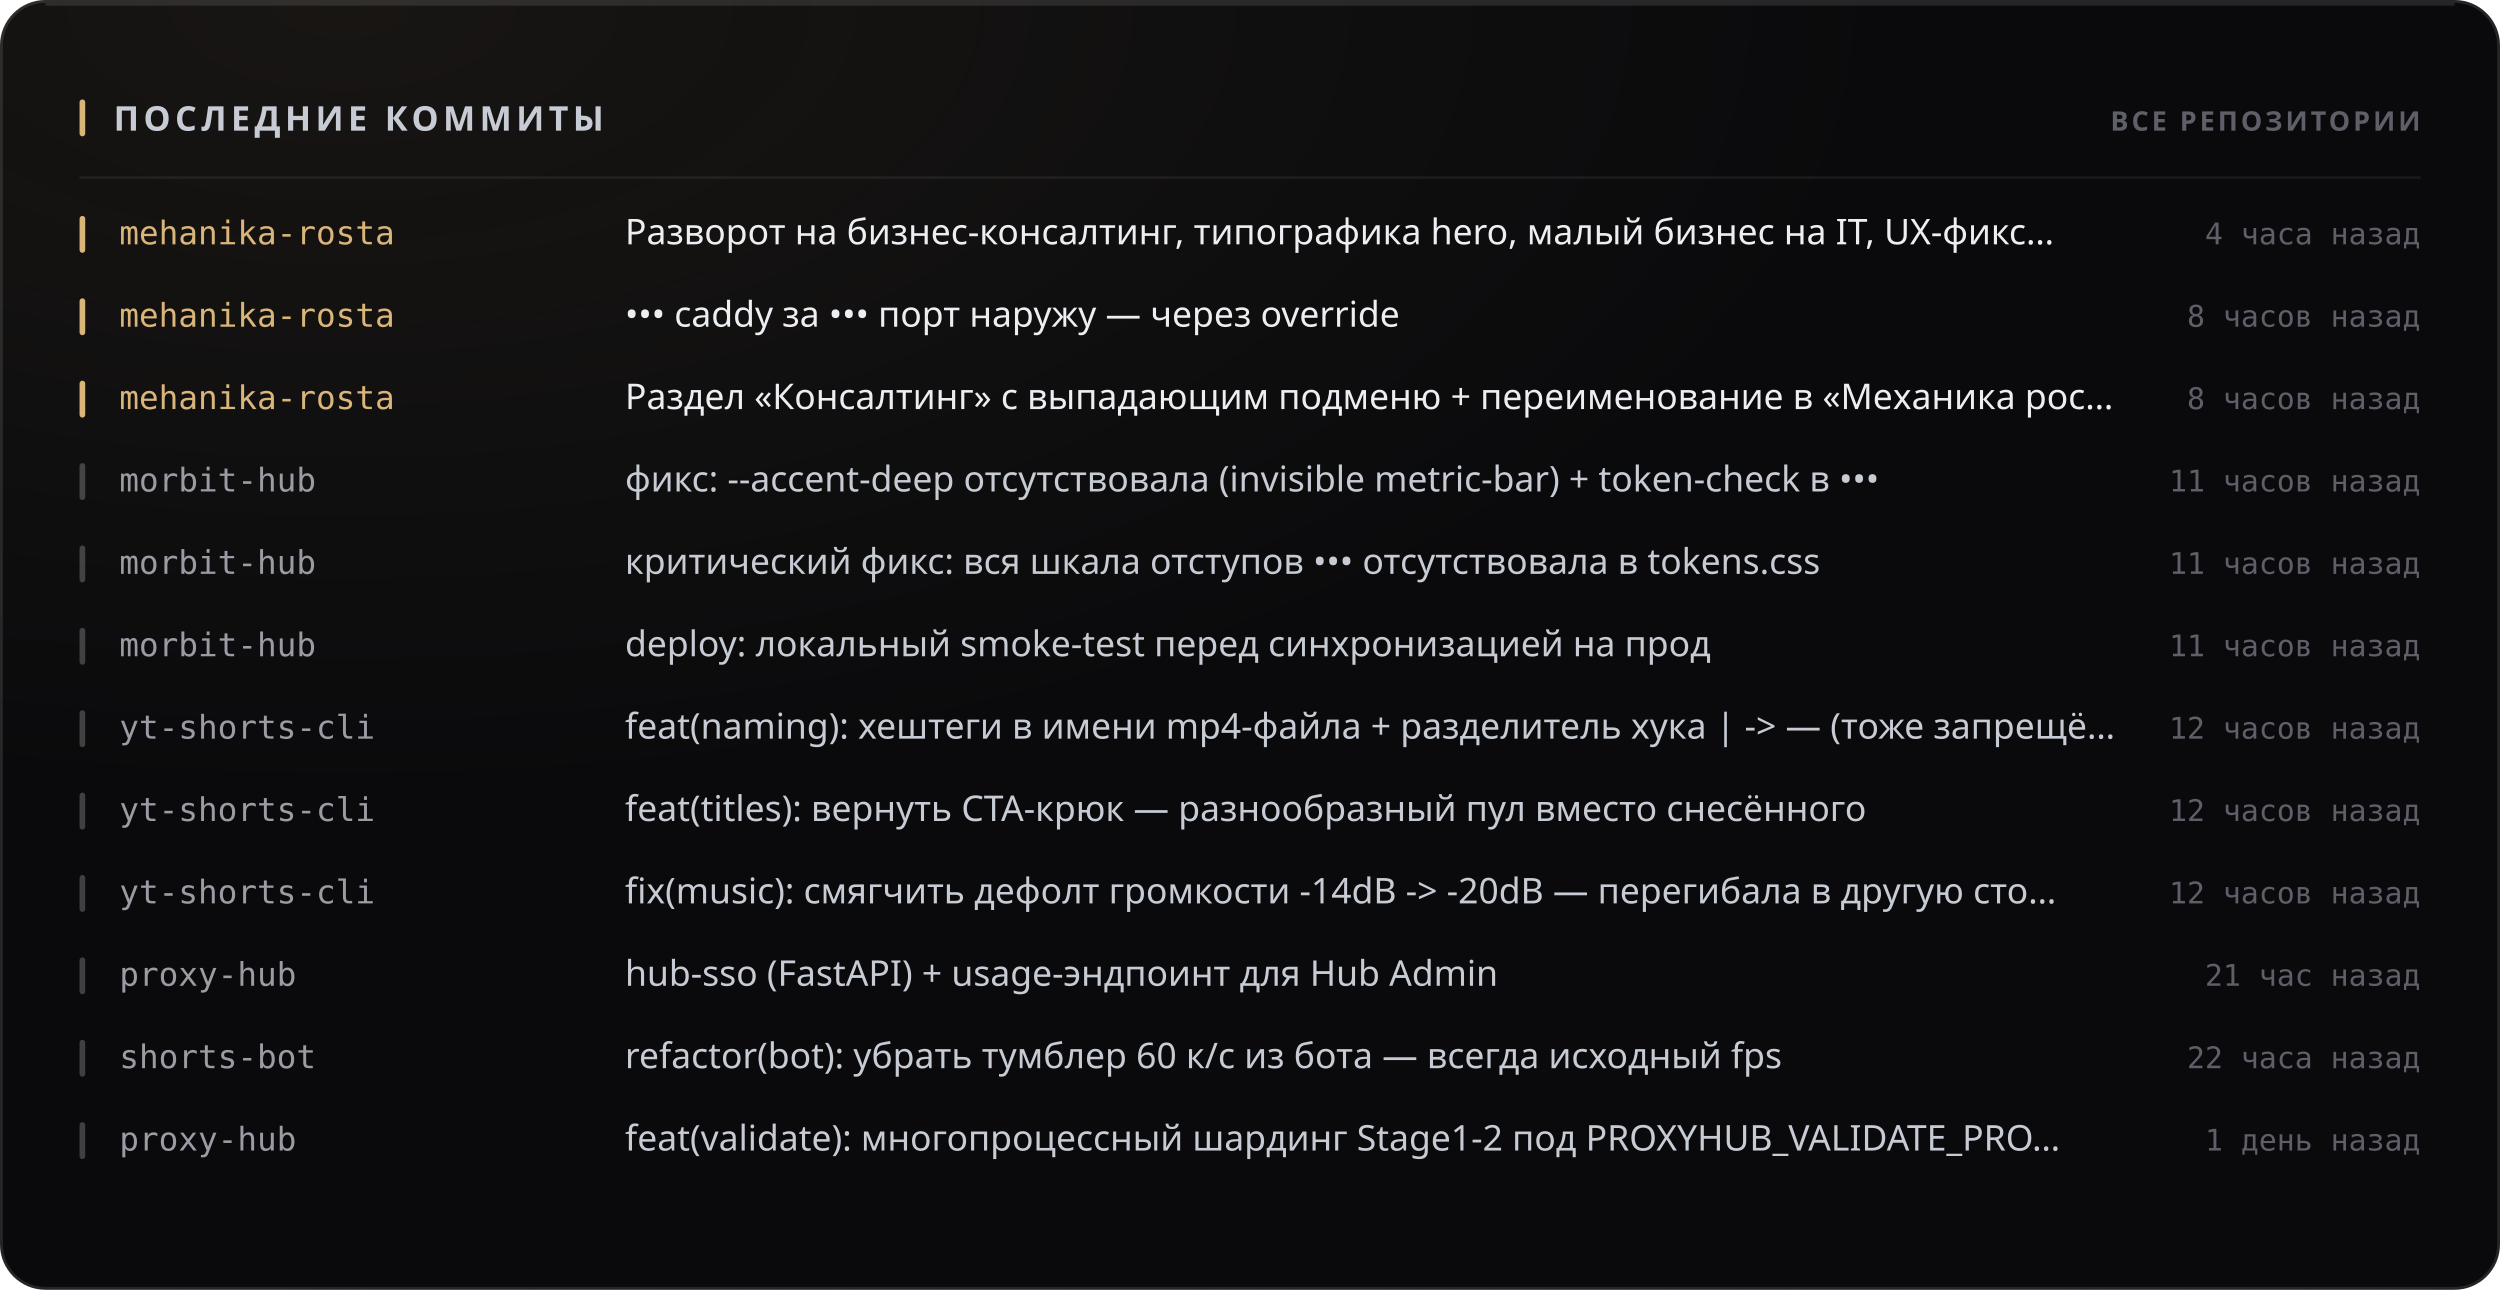
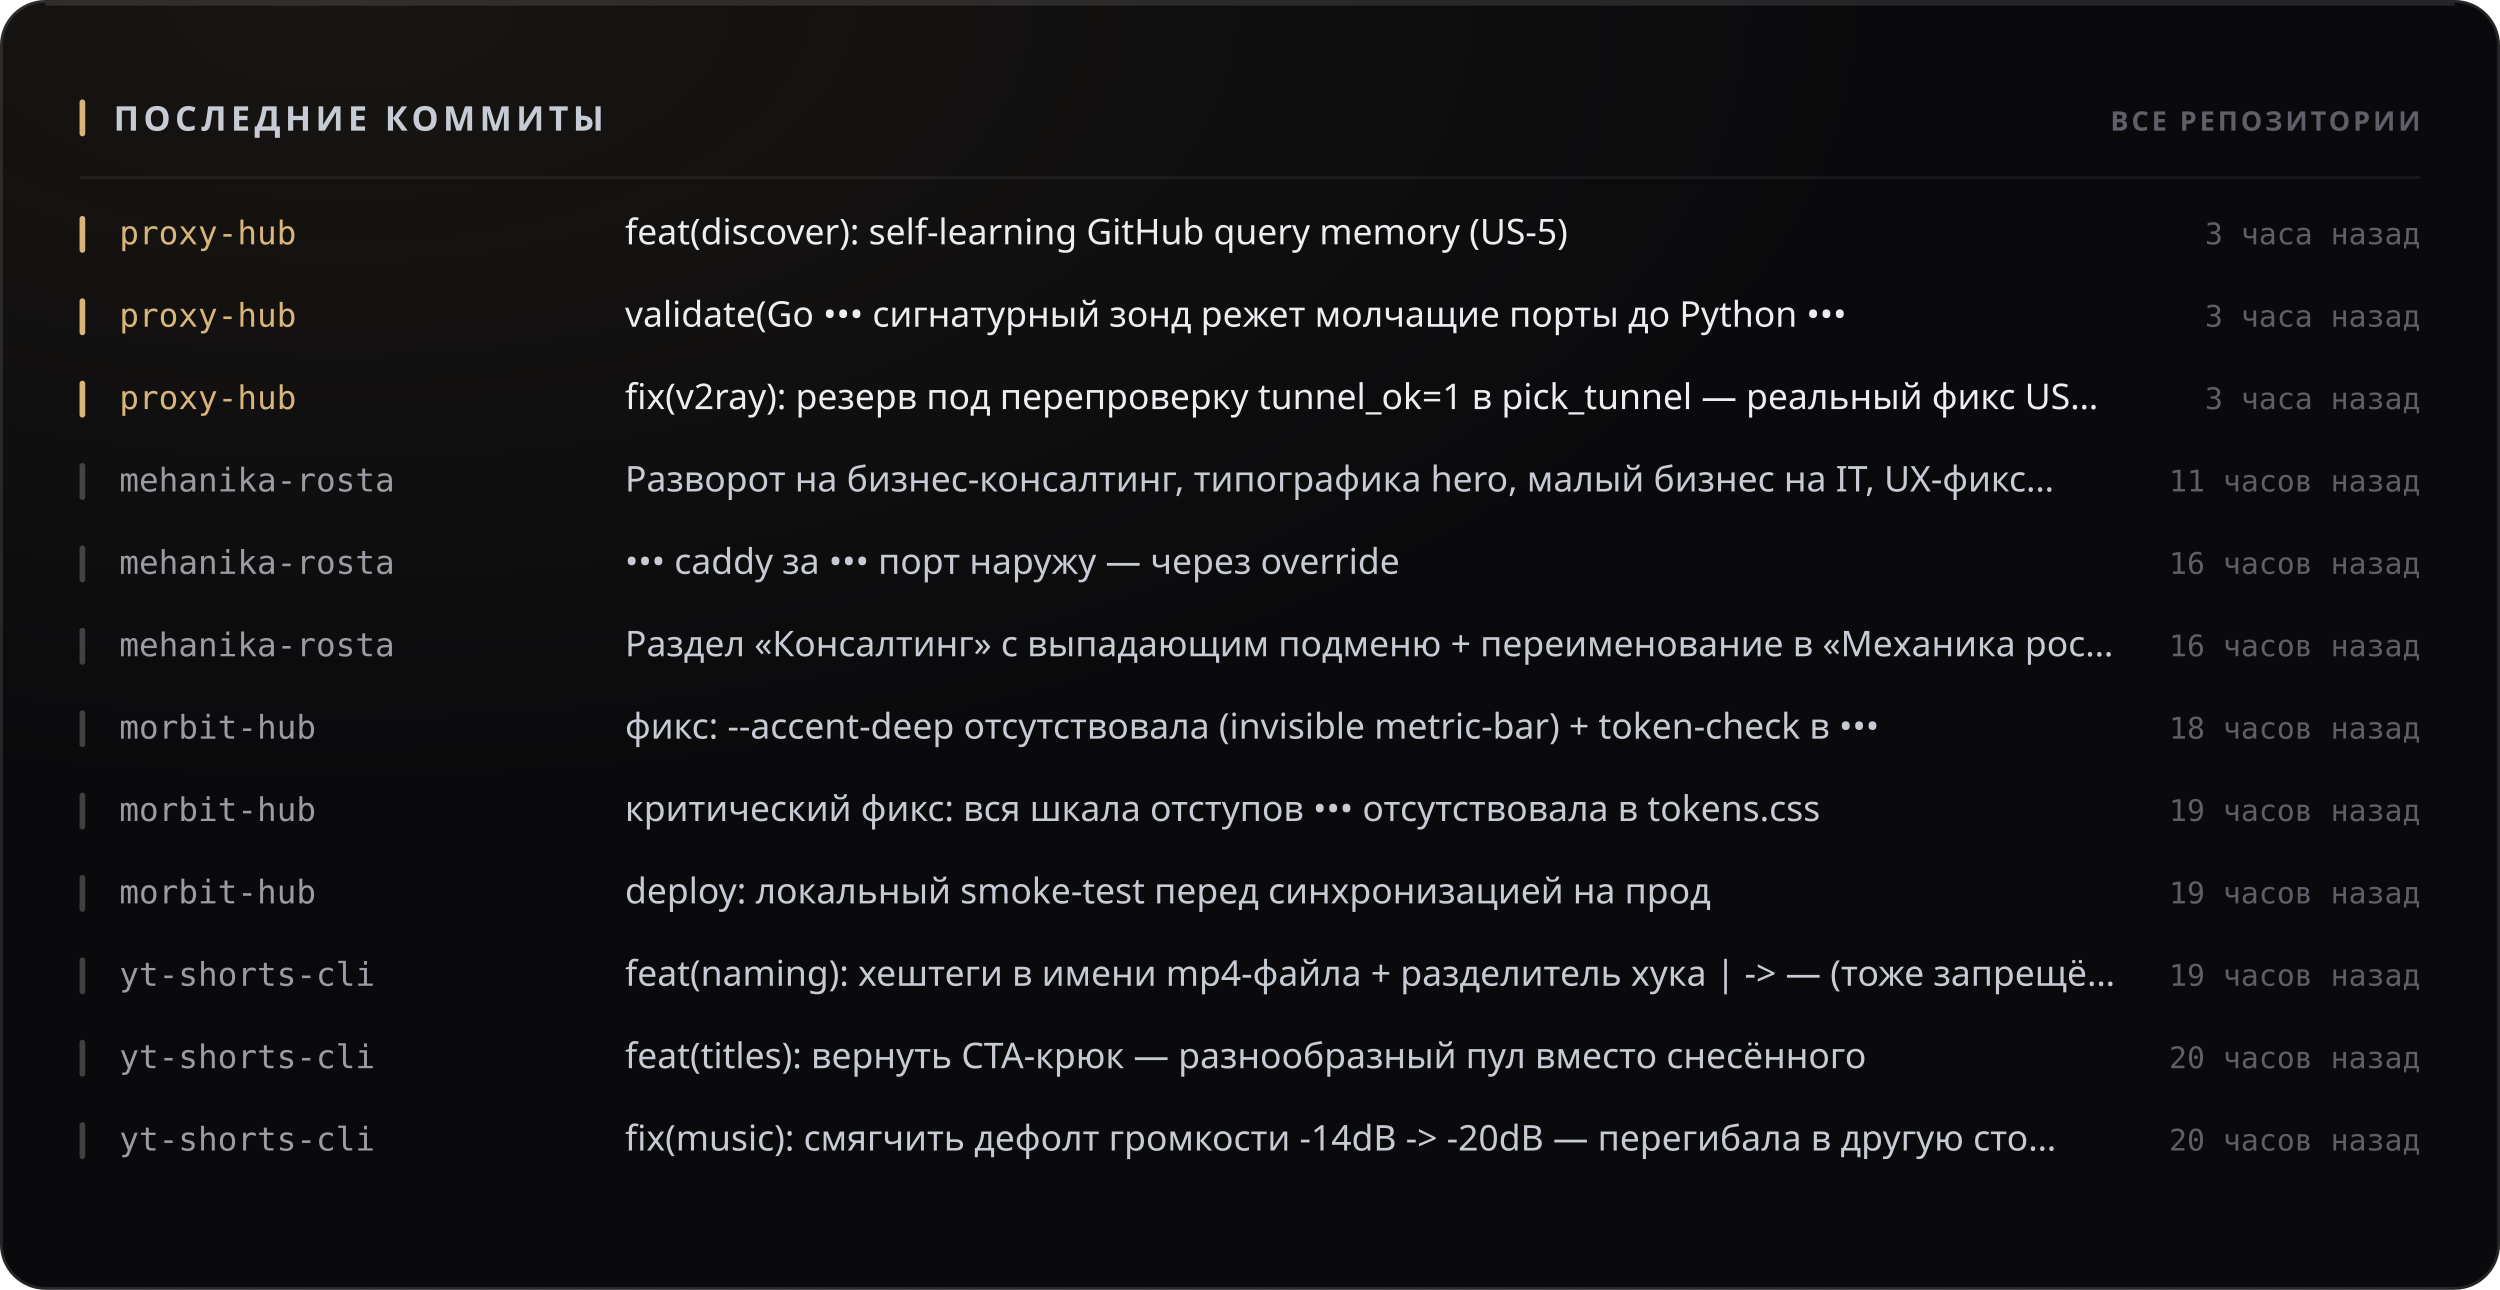
<svg xmlns="http://www.w3.org/2000/svg" width="880" height="454" viewBox="0 0 880 454" role="img">
  <style>
  text { font-family: -apple-system, BlinkMacSystemFont, 'Segoe UI', 'Noto Sans', Helvetica, Arial, sans-serif; }
  .mono { font-family: ui-monospace, 'SF Mono', 'Cascadia Mono', 'DejaVu Sans Mono', Menlo, Consolas, monospace; font-variant-numeric: tabular-nums; }
  .caps { letter-spacing: .1em; text-transform: uppercase; }

  @keyframes sheen  { from { transform: translateX(-120%); } to { transform: translateX(260%); } }
  @keyframes rise   { from { opacity: 0; transform: translateY(6px); } to { opacity: 1; transform: none; } }
  @keyframes slide  { from { opacity: 0; transform: translateX(-8px); } to { opacity: 1; transform: none; } }
  @keyframes grow   { from { transform: scaleY(0); } to { transform: scaleY(1); } }
  @keyframes widen  { from { transform: scaleX(0); } to { transform: scaleX(1); } }
  @keyframes draw   { from { stroke-dashoffset: 200; } to { stroke-dashoffset: 0; } }

  .sheen { animation: sheen 5.5s cubic-bezier(.45,0,.2,1) infinite; }
  .rise  { animation: rise .5s cubic-bezier(.16,1,.3,1) both; }
  .slide { animation: slide .42s cubic-bezier(.16,1,.3,1) both; }
  .bar   { transform-box: fill-box; transform-origin: 50% 100%;
           animation: grow .62s cubic-bezier(.16,1,.3,1) both; }
  .fill  { transform-box: fill-box; transform-origin: 0% 50%;
           animation: widen .8s cubic-bezier(.16,1,.3,1) both; }
  /* The hidden start state lives in the keyframes, never in the static rule.
     A renderer that ignores CSS animations then falls back to the FINISHED
     state — a drawn line, visible text — instead of an empty panel. */
  .spark { stroke-dasharray: 200;
           animation: draw 1.1s cubic-bezier(.16,1,.3,1) both; }

  @media (prefers-reduced-motion: reduce) {
    .sheen { animation: none; opacity: 0; }
    .rise, .slide, .bar, .fill, .spark { animation: none; opacity: 1; transform: none;
                                         stroke-dashoffset: 0; }
  }</style>
  <defs>
    <filter id="grain1" x="0" y="0" width="100%" height="100%">
      <feTurbulence type="fractalNoise" baseFrequency="0.82" numOctaves="3" stitchTiles="stitch" />
      <feColorMatrix type="saturate" values="0" />
    </filter>
    <radialGradient id="wash2" cx="14%" cy="0%" r="62%">
      <stop offset="0%" stop-color="#d9b57a" stop-opacity="0.07" />
      <stop offset="100%" stop-color="#d9b57a" stop-opacity="0" />
    </radialGradient>
  </defs>
  <rect width="880" height="454" rx="16" fill="#0a0a0c" />
  <rect width="880" height="454" rx="16" fill="url(#wash2)" />
  <rect width="880" height="454" rx="16" filter="url(#grain1)" opacity="0.05" style="mix-blend-mode:overlay" />
  <rect x=".5" y=".5" width="879" height="453" rx="15.5" fill="none" stroke="rgba(255,255,255,0.11)" />
  <path d="M16 1.5 H864" stroke="rgba(255,255,255,0.112)" stroke-width="1" fill="none" />
  <rect x="28" y="35" width="2" height="13" rx="1" fill="#d9b57a" />
  <text x="40" y="46" font-size="12" font-weight="700" fill="#c7cbd4" letter-spacing="0.13em">ПОСЛЕДНИЕ КОММИТЫ</text>
  <text x="852" y="46" font-size="9.5" font-weight="600" fill="#5e5f68" text-anchor="end" letter-spacing="0.11em">ВСЕ РЕПОЗИТОРИИ</text>
  <path d="M28 62.5 H852" stroke="rgba(255,255,255,0.06)" stroke-width="1" />
  <g class="slide" opacity="1" style="">
    <rect x="28" y="76" width="2" height="13" rx="1" fill="#d9b57a" />
-     <text x="42" y="86" font-size="11.5" font-weight="500" fill="#d9b57a" class="mono">mehanika-rosta</text>
-     <text x="220" y="86" font-size="12.5" font-weight="400" fill="#edeef2">Разворот на бизнес-консалтинг, типографика hero, малый бизнес на IT, UX-фикс…</text>
-     <text x="852" y="86" font-size="10.5" font-weight="400" fill="#5e5f68" text-anchor="end" class="mono">4 часа назад</text>
+     <text x="42" y="86" font-size="11.5" font-weight="500" fill="#d9b57a" class="mono">proxy-hub</text>
+     <text x="220" y="86" font-size="12.5" font-weight="400" fill="#edeef2">feat(discover): self-learning GitHub query memory (US-5)</text>
+     <text x="852" y="86" font-size="10.5" font-weight="400" fill="#5e5f68" text-anchor="end" class="mono">3 часа назад</text>
  </g>
  <g class="slide" opacity="1" style=" animation-delay:0.022s;">
    <rect x="28" y="105" width="2" height="13" rx="1" fill="#d9b57a" />
-     <text x="42" y="115" font-size="11.5" font-weight="500" fill="#d9b57a" class="mono">mehanika-rosta</text>
-     <text x="220" y="115" font-size="12.5" font-weight="400" fill="#edeef2">••• caddy за ••• порт наружу — через override</text>
-     <text x="852" y="115" font-size="10.5" font-weight="400" fill="#5e5f68" text-anchor="end" class="mono">8 часов назад</text>
+     <text x="42" y="115" font-size="11.5" font-weight="500" fill="#d9b57a" class="mono">proxy-hub</text>
+     <text x="220" y="115" font-size="12.5" font-weight="400" fill="#edeef2">validate(Go ••• сигнатурный зонд режет молчащие порты до Python •••</text>
+     <text x="852" y="115" font-size="10.5" font-weight="400" fill="#5e5f68" text-anchor="end" class="mono">3 часа назад</text>
  </g>
  <g class="slide" opacity="1" style=" animation-delay:0.044s;">
    <rect x="28" y="134" width="2" height="13" rx="1" fill="#d9b57a" />
-     <text x="42" y="144" font-size="11.5" font-weight="500" fill="#d9b57a" class="mono">mehanika-rosta</text>
-     <text x="220" y="144" font-size="12.5" font-weight="400" fill="#edeef2">Раздел «Консалтинг» с выпадающим подменю + переименование в «Механика рос…</text>
-     <text x="852" y="144" font-size="10.5" font-weight="400" fill="#5e5f68" text-anchor="end" class="mono">8 часов назад</text>
+     <text x="42" y="144" font-size="11.5" font-weight="500" fill="#d9b57a" class="mono">proxy-hub</text>
+     <text x="220" y="144" font-size="12.5" font-weight="400" fill="#edeef2">fix(v2ray): резерв под перепроверку tunnel_ok=1 в pick_tunnel — реальный фикс US…</text>
+     <text x="852" y="144" font-size="10.5" font-weight="400" fill="#5e5f68" text-anchor="end" class="mono">3 часа назад</text>
  </g>
  <g class="slide" opacity="1" style=" animation-delay:0.066s;">
    <rect x="28" y="163" width="2" height="13" rx="1" fill="rgba(255,255,255,0.22)" />
-     <text x="42" y="173" font-size="11.5" font-weight="500" fill="#9a9ba3" class="mono">morbit-hub</text>
-     <text x="220" y="173" font-size="12.5" font-weight="400" fill="#c7cbd4">фикс: --accent-deep отсутствовала (invisible metric-bar) + token-check в •••</text>
+     <text x="42" y="173" font-size="11.5" font-weight="500" fill="#9a9ba3" class="mono">mehanika-rosta</text>
+     <text x="220" y="173" font-size="12.5" font-weight="400" fill="#c7cbd4">Разворот на бизнес-консалтинг, типографика hero, малый бизнес на IT, UX-фикс…</text>
    <text x="852" y="173" font-size="10.5" font-weight="400" fill="#5e5f68" text-anchor="end" class="mono">11 часов назад</text>
  </g>
  <g class="slide" opacity="1" style=" animation-delay:0.088s;">
    <rect x="28" y="192" width="2" height="13" rx="1" fill="rgba(255,255,255,0.22)" />
-     <text x="42" y="202" font-size="11.5" font-weight="500" fill="#9a9ba3" class="mono">morbit-hub</text>
-     <text x="220" y="202" font-size="12.5" font-weight="400" fill="#c7cbd4">критический фикс: вся шкала отступов ••• отсутствовала в tokens.css</text>
-     <text x="852" y="202" font-size="10.5" font-weight="400" fill="#5e5f68" text-anchor="end" class="mono">11 часов назад</text>
+     <text x="42" y="202" font-size="11.5" font-weight="500" fill="#9a9ba3" class="mono">mehanika-rosta</text>
+     <text x="220" y="202" font-size="12.5" font-weight="400" fill="#c7cbd4">••• caddy за ••• порт наружу — через override</text>
+     <text x="852" y="202" font-size="10.5" font-weight="400" fill="#5e5f68" text-anchor="end" class="mono">16 часов назад</text>
  </g>
  <g class="slide" opacity="1" style=" animation-delay:0.110s;">
    <rect x="28" y="221" width="2" height="13" rx="1" fill="rgba(255,255,255,0.22)" />
-     <text x="42" y="231" font-size="11.5" font-weight="500" fill="#9a9ba3" class="mono">morbit-hub</text>
-     <text x="220" y="231" font-size="12.5" font-weight="400" fill="#c7cbd4">deploy: локальный smoke-test перед синхронизацией на прод</text>
-     <text x="852" y="231" font-size="10.5" font-weight="400" fill="#5e5f68" text-anchor="end" class="mono">11 часов назад</text>
+     <text x="42" y="231" font-size="11.5" font-weight="500" fill="#9a9ba3" class="mono">mehanika-rosta</text>
+     <text x="220" y="231" font-size="12.5" font-weight="400" fill="#c7cbd4">Раздел «Консалтинг» с выпадающим подменю + переименование в «Механика рос…</text>
+     <text x="852" y="231" font-size="10.5" font-weight="400" fill="#5e5f68" text-anchor="end" class="mono">16 часов назад</text>
  </g>
  <g class="slide" opacity="1" style=" animation-delay:0.132s;">
    <rect x="28" y="250" width="2" height="13" rx="1" fill="rgba(255,255,255,0.22)" />
-     <text x="42" y="260" font-size="11.5" font-weight="500" fill="#9a9ba3" class="mono">yt-shorts-cli</text>
-     <text x="220" y="260" font-size="12.5" font-weight="400" fill="#c7cbd4">feat(naming): хештеги в имени mp4-файла + разделитель хука | -&gt; — (тоже запрещё…</text>
-     <text x="852" y="260" font-size="10.5" font-weight="400" fill="#5e5f68" text-anchor="end" class="mono">12 часов назад</text>
+     <text x="42" y="260" font-size="11.5" font-weight="500" fill="#9a9ba3" class="mono">morbit-hub</text>
+     <text x="220" y="260" font-size="12.5" font-weight="400" fill="#c7cbd4">фикс: --accent-deep отсутствовала (invisible metric-bar) + token-check в •••</text>
+     <text x="852" y="260" font-size="10.5" font-weight="400" fill="#5e5f68" text-anchor="end" class="mono">18 часов назад</text>
  </g>
  <g class="slide" opacity="1" style=" animation-delay:0.154s;">
    <rect x="28" y="279" width="2" height="13" rx="1" fill="rgba(255,255,255,0.22)" />
-     <text x="42" y="289" font-size="11.5" font-weight="500" fill="#9a9ba3" class="mono">yt-shorts-cli</text>
-     <text x="220" y="289" font-size="12.5" font-weight="400" fill="#c7cbd4">feat(titles): вернуть CTA-крюк — разнообразный пул вместо снесённого</text>
-     <text x="852" y="289" font-size="10.5" font-weight="400" fill="#5e5f68" text-anchor="end" class="mono">12 часов назад</text>
+     <text x="42" y="289" font-size="11.5" font-weight="500" fill="#9a9ba3" class="mono">morbit-hub</text>
+     <text x="220" y="289" font-size="12.5" font-weight="400" fill="#c7cbd4">критический фикс: вся шкала отступов ••• отсутствовала в tokens.css</text>
+     <text x="852" y="289" font-size="10.5" font-weight="400" fill="#5e5f68" text-anchor="end" class="mono">19 часов назад</text>
  </g>
  <g class="slide" opacity="1" style=" animation-delay:0.176s;">
    <rect x="28" y="308" width="2" height="13" rx="1" fill="rgba(255,255,255,0.22)" />
-     <text x="42" y="318" font-size="11.5" font-weight="500" fill="#9a9ba3" class="mono">yt-shorts-cli</text>
-     <text x="220" y="318" font-size="12.5" font-weight="400" fill="#c7cbd4">fix(music): смягчить дефолт громкости -14dB -&gt; -20dB — перегибала в другую сто…</text>
-     <text x="852" y="318" font-size="10.5" font-weight="400" fill="#5e5f68" text-anchor="end" class="mono">12 часов назад</text>
+     <text x="42" y="318" font-size="11.5" font-weight="500" fill="#9a9ba3" class="mono">morbit-hub</text>
+     <text x="220" y="318" font-size="12.5" font-weight="400" fill="#c7cbd4">deploy: локальный smoke-test перед синхронизацией на прод</text>
+     <text x="852" y="318" font-size="10.5" font-weight="400" fill="#5e5f68" text-anchor="end" class="mono">19 часов назад</text>
  </g>
  <g class="slide" opacity="1" style=" animation-delay:0.198s;">
    <rect x="28" y="337" width="2" height="13" rx="1" fill="rgba(255,255,255,0.22)" />
-     <text x="42" y="347" font-size="11.5" font-weight="500" fill="#9a9ba3" class="mono">proxy-hub</text>
-     <text x="220" y="347" font-size="12.5" font-weight="400" fill="#c7cbd4">hub-sso (FastAPI) + usage-эндпоинт для Hub Admin</text>
-     <text x="852" y="347" font-size="10.5" font-weight="400" fill="#5e5f68" text-anchor="end" class="mono">21 час назад</text>
+     <text x="42" y="347" font-size="11.5" font-weight="500" fill="#9a9ba3" class="mono">yt-shorts-cli</text>
+     <text x="220" y="347" font-size="12.5" font-weight="400" fill="#c7cbd4">feat(naming): хештеги в имени mp4-файла + разделитель хука | -&gt; — (тоже запрещё…</text>
+     <text x="852" y="347" font-size="10.5" font-weight="400" fill="#5e5f68" text-anchor="end" class="mono">19 часов назад</text>
  </g>
  <g class="slide" opacity="1" style=" animation-delay:0.220s;">
    <rect x="28" y="366" width="2" height="13" rx="1" fill="rgba(255,255,255,0.22)" />
-     <text x="42" y="376" font-size="11.5" font-weight="500" fill="#9a9ba3" class="mono">shorts-bot</text>
-     <text x="220" y="376" font-size="12.5" font-weight="400" fill="#c7cbd4">refactor(bot): убрать тумблер 60 к/с из бота — всегда исходный fps</text>
-     <text x="852" y="376" font-size="10.5" font-weight="400" fill="#5e5f68" text-anchor="end" class="mono">22 часа назад</text>
+     <text x="42" y="376" font-size="11.5" font-weight="500" fill="#9a9ba3" class="mono">yt-shorts-cli</text>
+     <text x="220" y="376" font-size="12.5" font-weight="400" fill="#c7cbd4">feat(titles): вернуть CTA-крюк — разнообразный пул вместо снесённого</text>
+     <text x="852" y="376" font-size="10.5" font-weight="400" fill="#5e5f68" text-anchor="end" class="mono">20 часов назад</text>
  </g>
  <g class="slide" opacity="1" style=" animation-delay:0.242s;">
    <rect x="28" y="395" width="2" height="13" rx="1" fill="rgba(255,255,255,0.22)" />
-     <text x="42" y="405" font-size="11.5" font-weight="500" fill="#9a9ba3" class="mono">proxy-hub</text>
-     <text x="220" y="405" font-size="12.5" font-weight="400" fill="#c7cbd4">feat(validate): многопроцессный шардинг Stage1-2 под PROXYHUB_VALIDATE_PRO…</text>
-     <text x="852" y="405" font-size="10.5" font-weight="400" fill="#5e5f68" text-anchor="end" class="mono">1 день назад</text>
+     <text x="42" y="405" font-size="11.5" font-weight="500" fill="#9a9ba3" class="mono">yt-shorts-cli</text>
+     <text x="220" y="405" font-size="12.5" font-weight="400" fill="#c7cbd4">fix(music): смягчить дефолт громкости -14dB -&gt; -20dB — перегибала в другую сто…</text>
+     <text x="852" y="405" font-size="10.5" font-weight="400" fill="#5e5f68" text-anchor="end" class="mono">20 часов назад</text>
  </g>
</svg>
